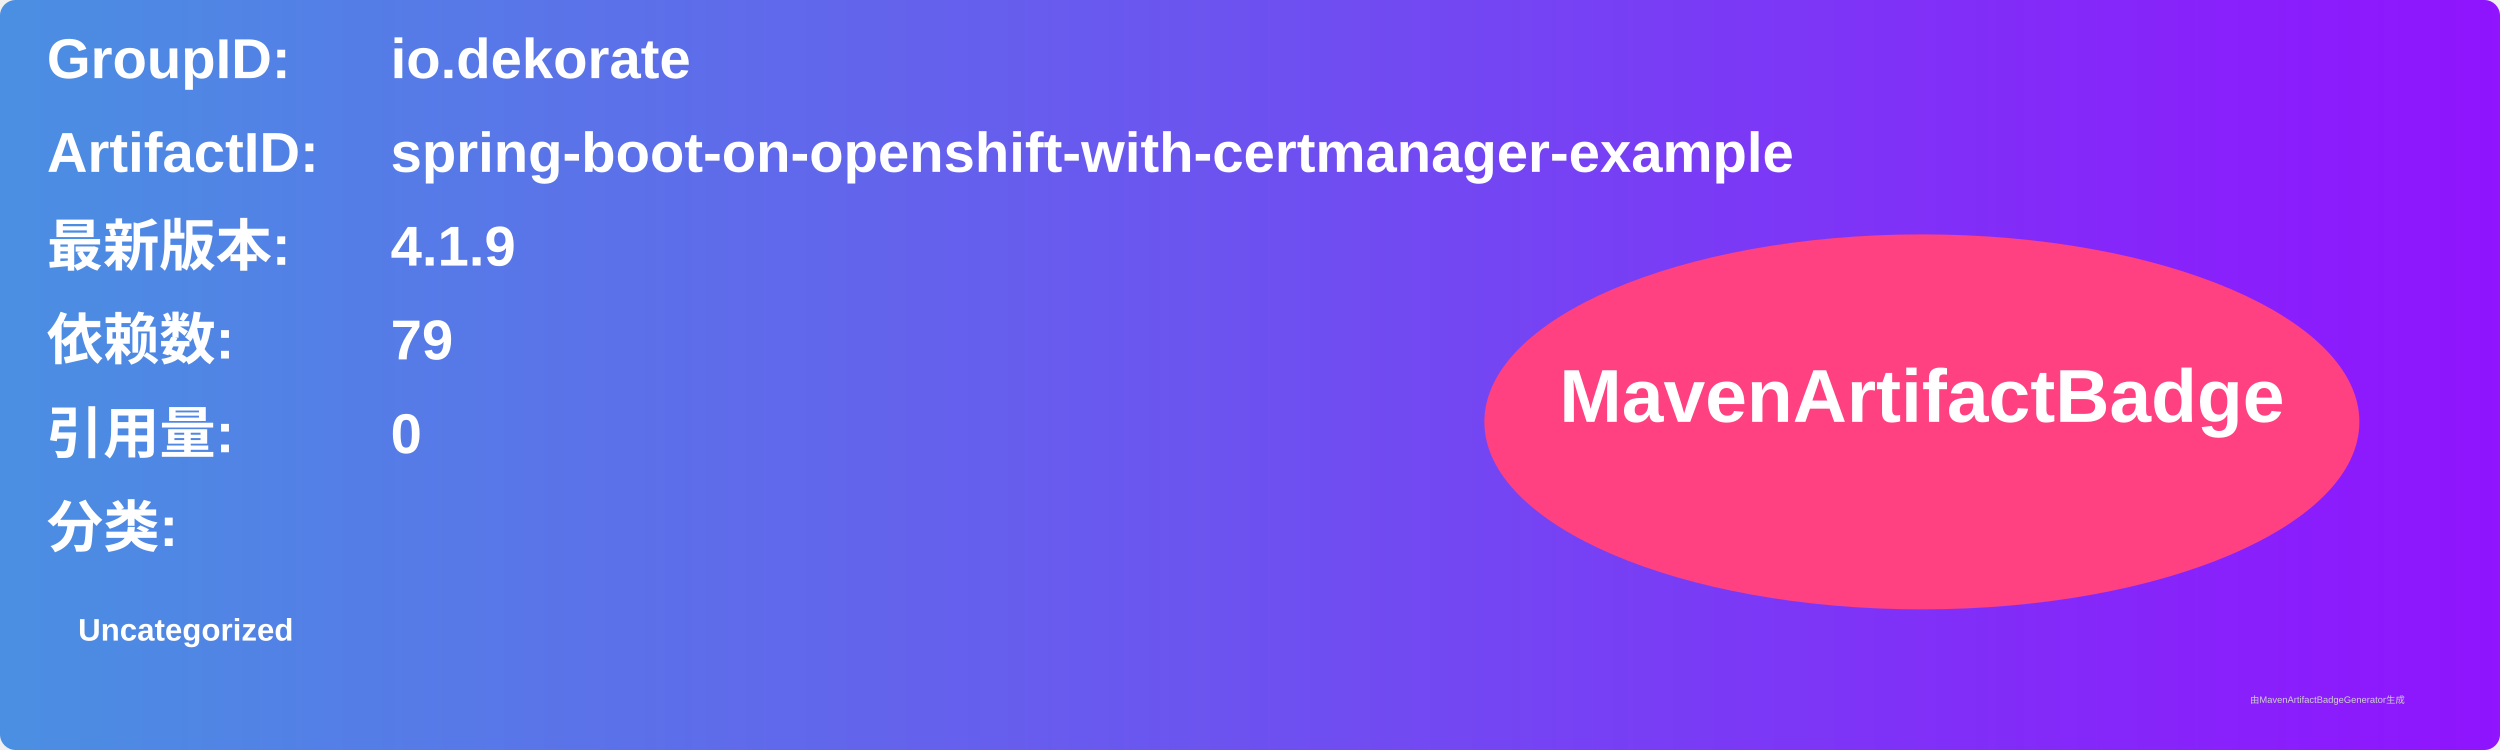
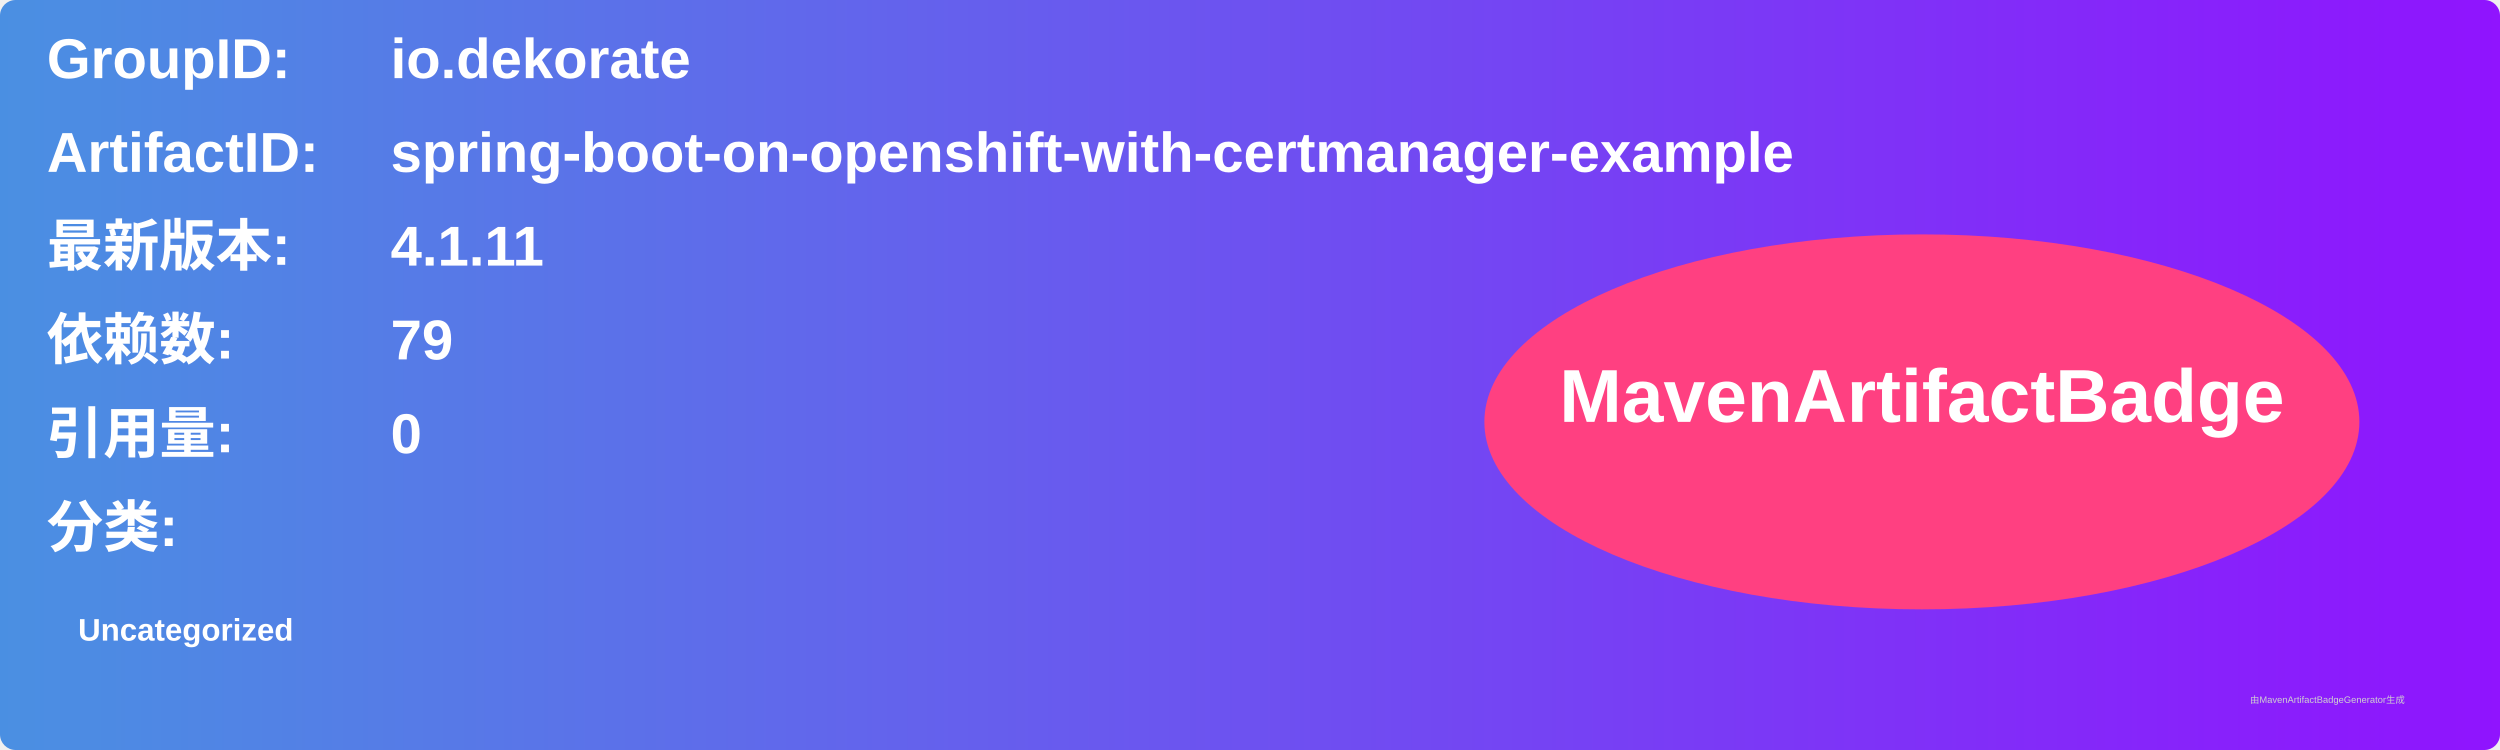
<svg xmlns="http://www.w3.org/2000/svg" width="800" height="240" viewBox="0 0 800 240">
  <linearGradient id="grad" x1="0%" y1="0%" x2="100%" y2="0%">
    <stop offset="0%" stop-color="#4a90e2" />
    <stop offset="100%" stop-color="#9013fe" />
  </linearGradient>
  <rect width="100%" height="100%" rx="5" ry="5" fill="url(#grad)" />
  <g transform="translate(15, 15)">
    <text x="0" y="10" font-family="Arial" font-size="18" fill="white" font-weight="bold" width="260">GroupID:</text>
    <text x="110" y="10" font-family="Arial" font-size="18" fill="white" font-weight="bold" width="460">io.dekorate</text>
    <text x="0" y="40" font-family="Arial" font-size="18" fill="white" font-weight="bold" width="260">ArtifactID:</text>
    <text x="110" y="40" font-family="Arial" font-size="18" fill="white" font-weight="bold" width="460">spring-boot-on-openshift-with-certmanager-example</text>
    <text x="0" y="70" font-family="Arial" font-size="18" fill="white" font-weight="bold">最新版本:</text>
    <text x="110" y="70" font-family="Arial" font-size="18" fill="white" font-weight="bold">
-       <tspan font-weight="bold">4.1.9</tspan>
+       <tspan font-weight="bold">4.1.11</tspan>
    </text>
    <text x="0" y="100" font-family="Arial" font-size="18" fill="white" font-weight="bold">依赖数: </text>
    <text x="110" y="100" font-family="Arial" font-size="18" fill="white">
      <tspan font-weight="bold">79</tspan>
    </text>
    <text x="0" y="130" font-family="Arial" font-size="18" fill="white" font-weight="bold">引用量: </text>
    <text x="110" y="130" font-family="Arial" font-size="18" fill="white">
      <tspan font-weight="bold">0</tspan>
    </text>
    <text x="0" y="160" font-family="Arial" font-size="18" fill="white" font-weight="bold">分类:</text>
    <text x="10" y="190" font-family="Arial" font-size="10" fill="white">
      <tspan font-weight="bold">Uncategorized</tspan>
    </text>
    <ellipse cx="600" cy="120" rx="140" ry="60" fill="#ff4081" />
    <text x="600" y="120" text-anchor="middle" font-family="Arial" font-size="24" fill="white" font-weight="bold">MavenArtifactBadge</text>
  </g>
  <text x="720" y="225" font-family="Arial" font-size="3" fill="#d0d0d0">由MavenArtifactBadgeGenerator生成</text>
</svg>
